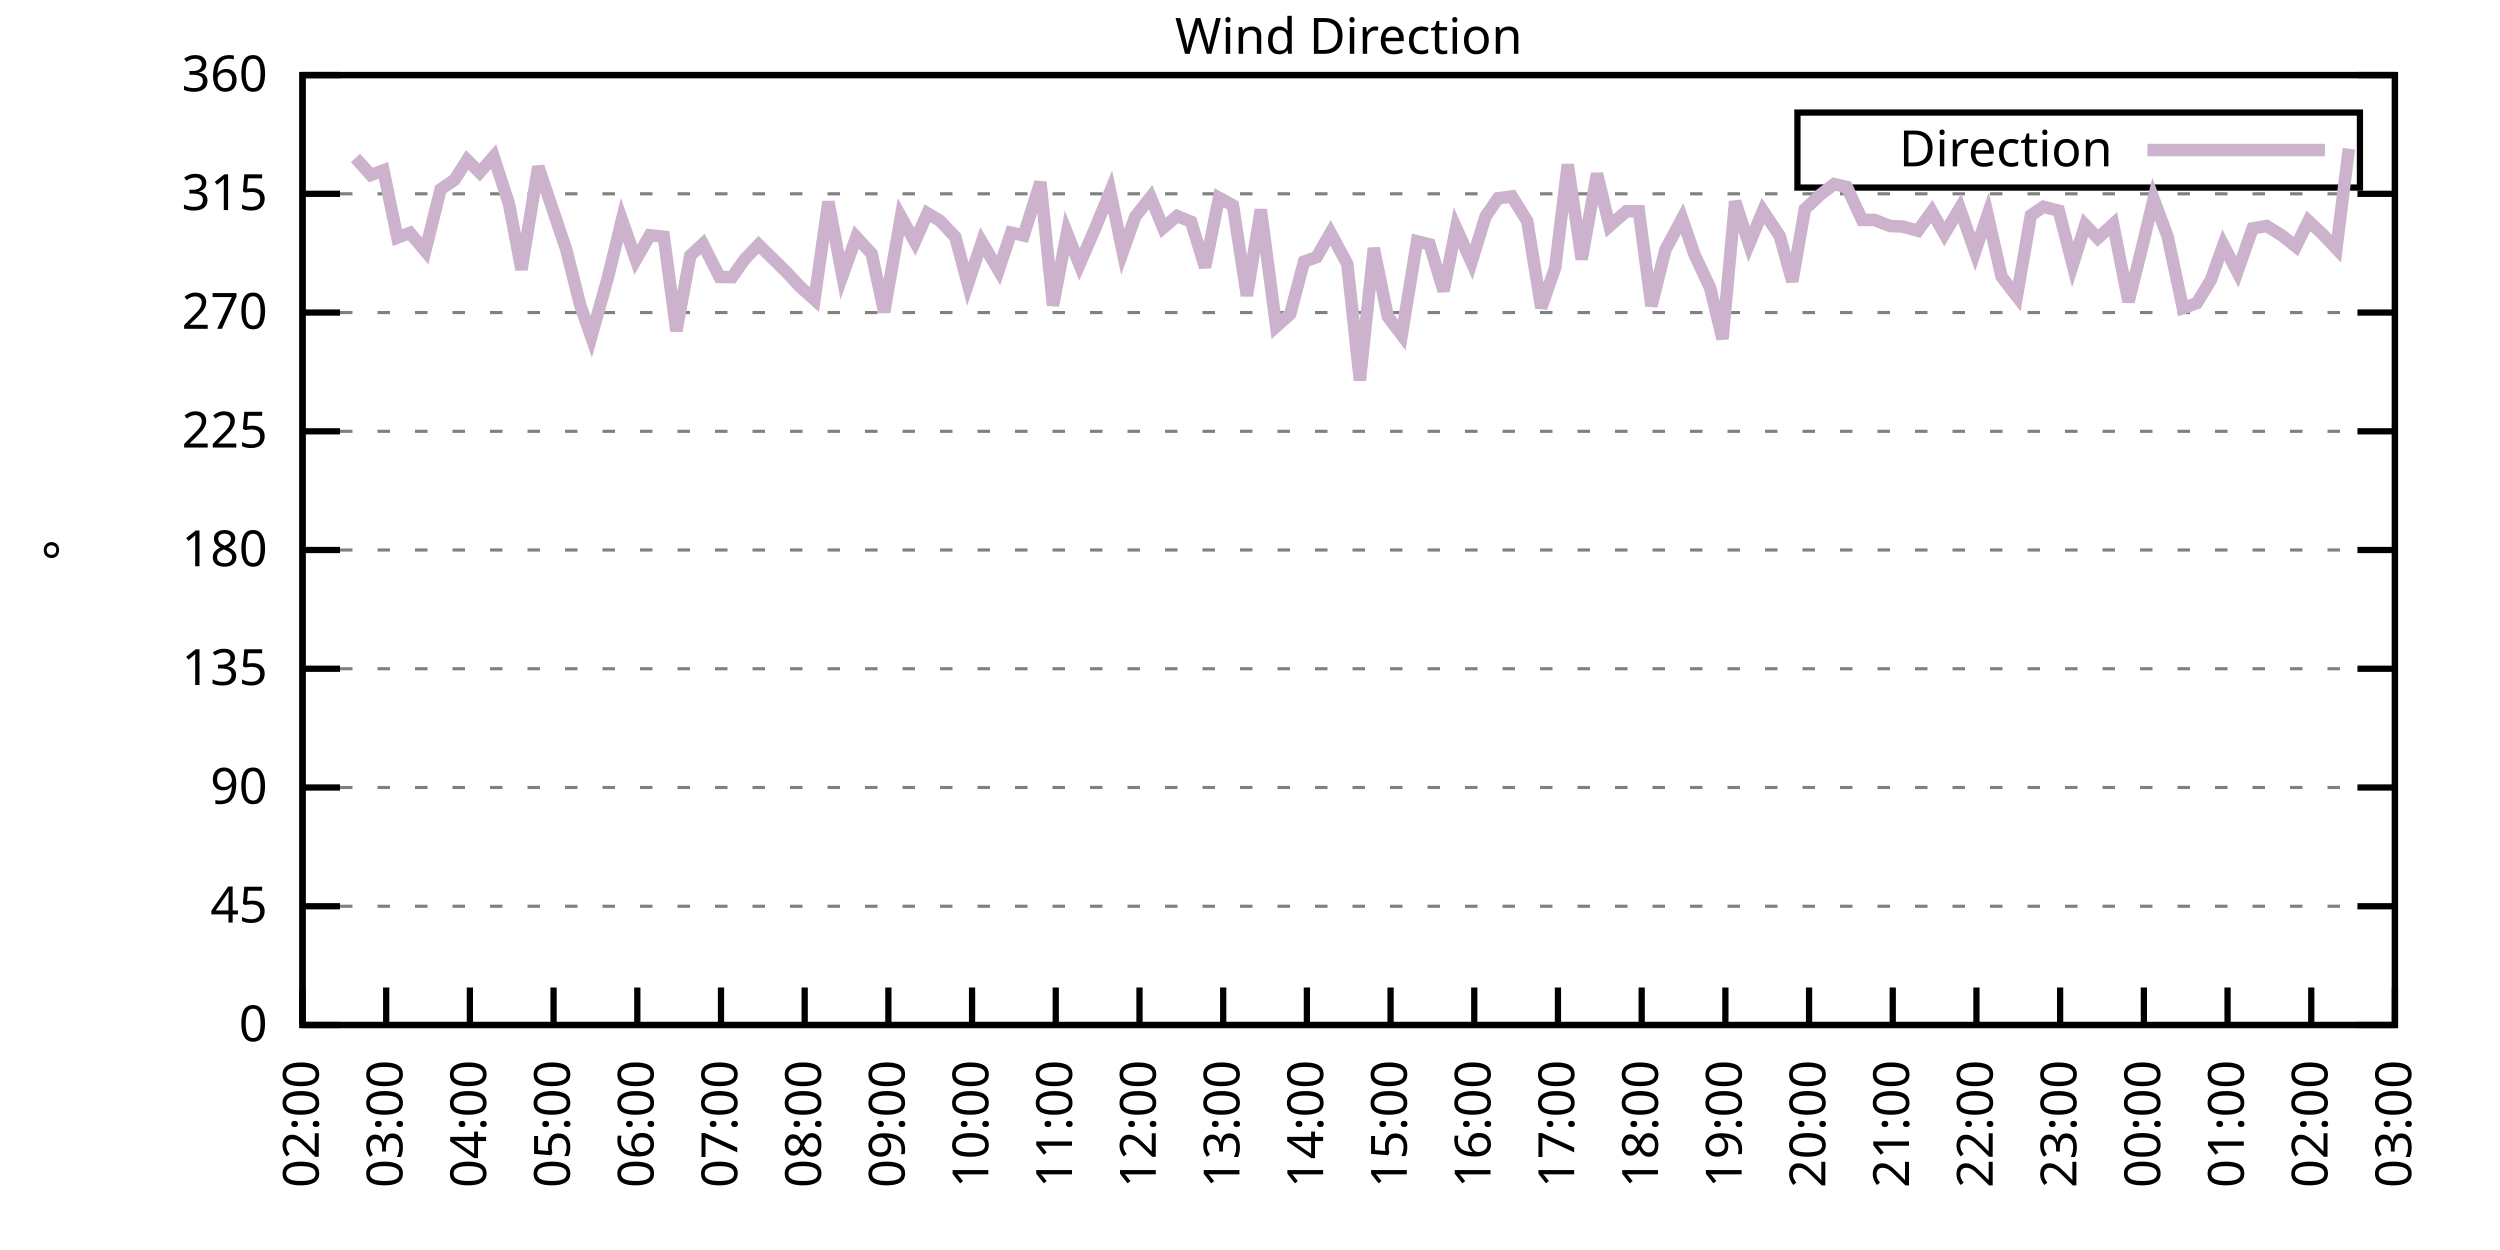
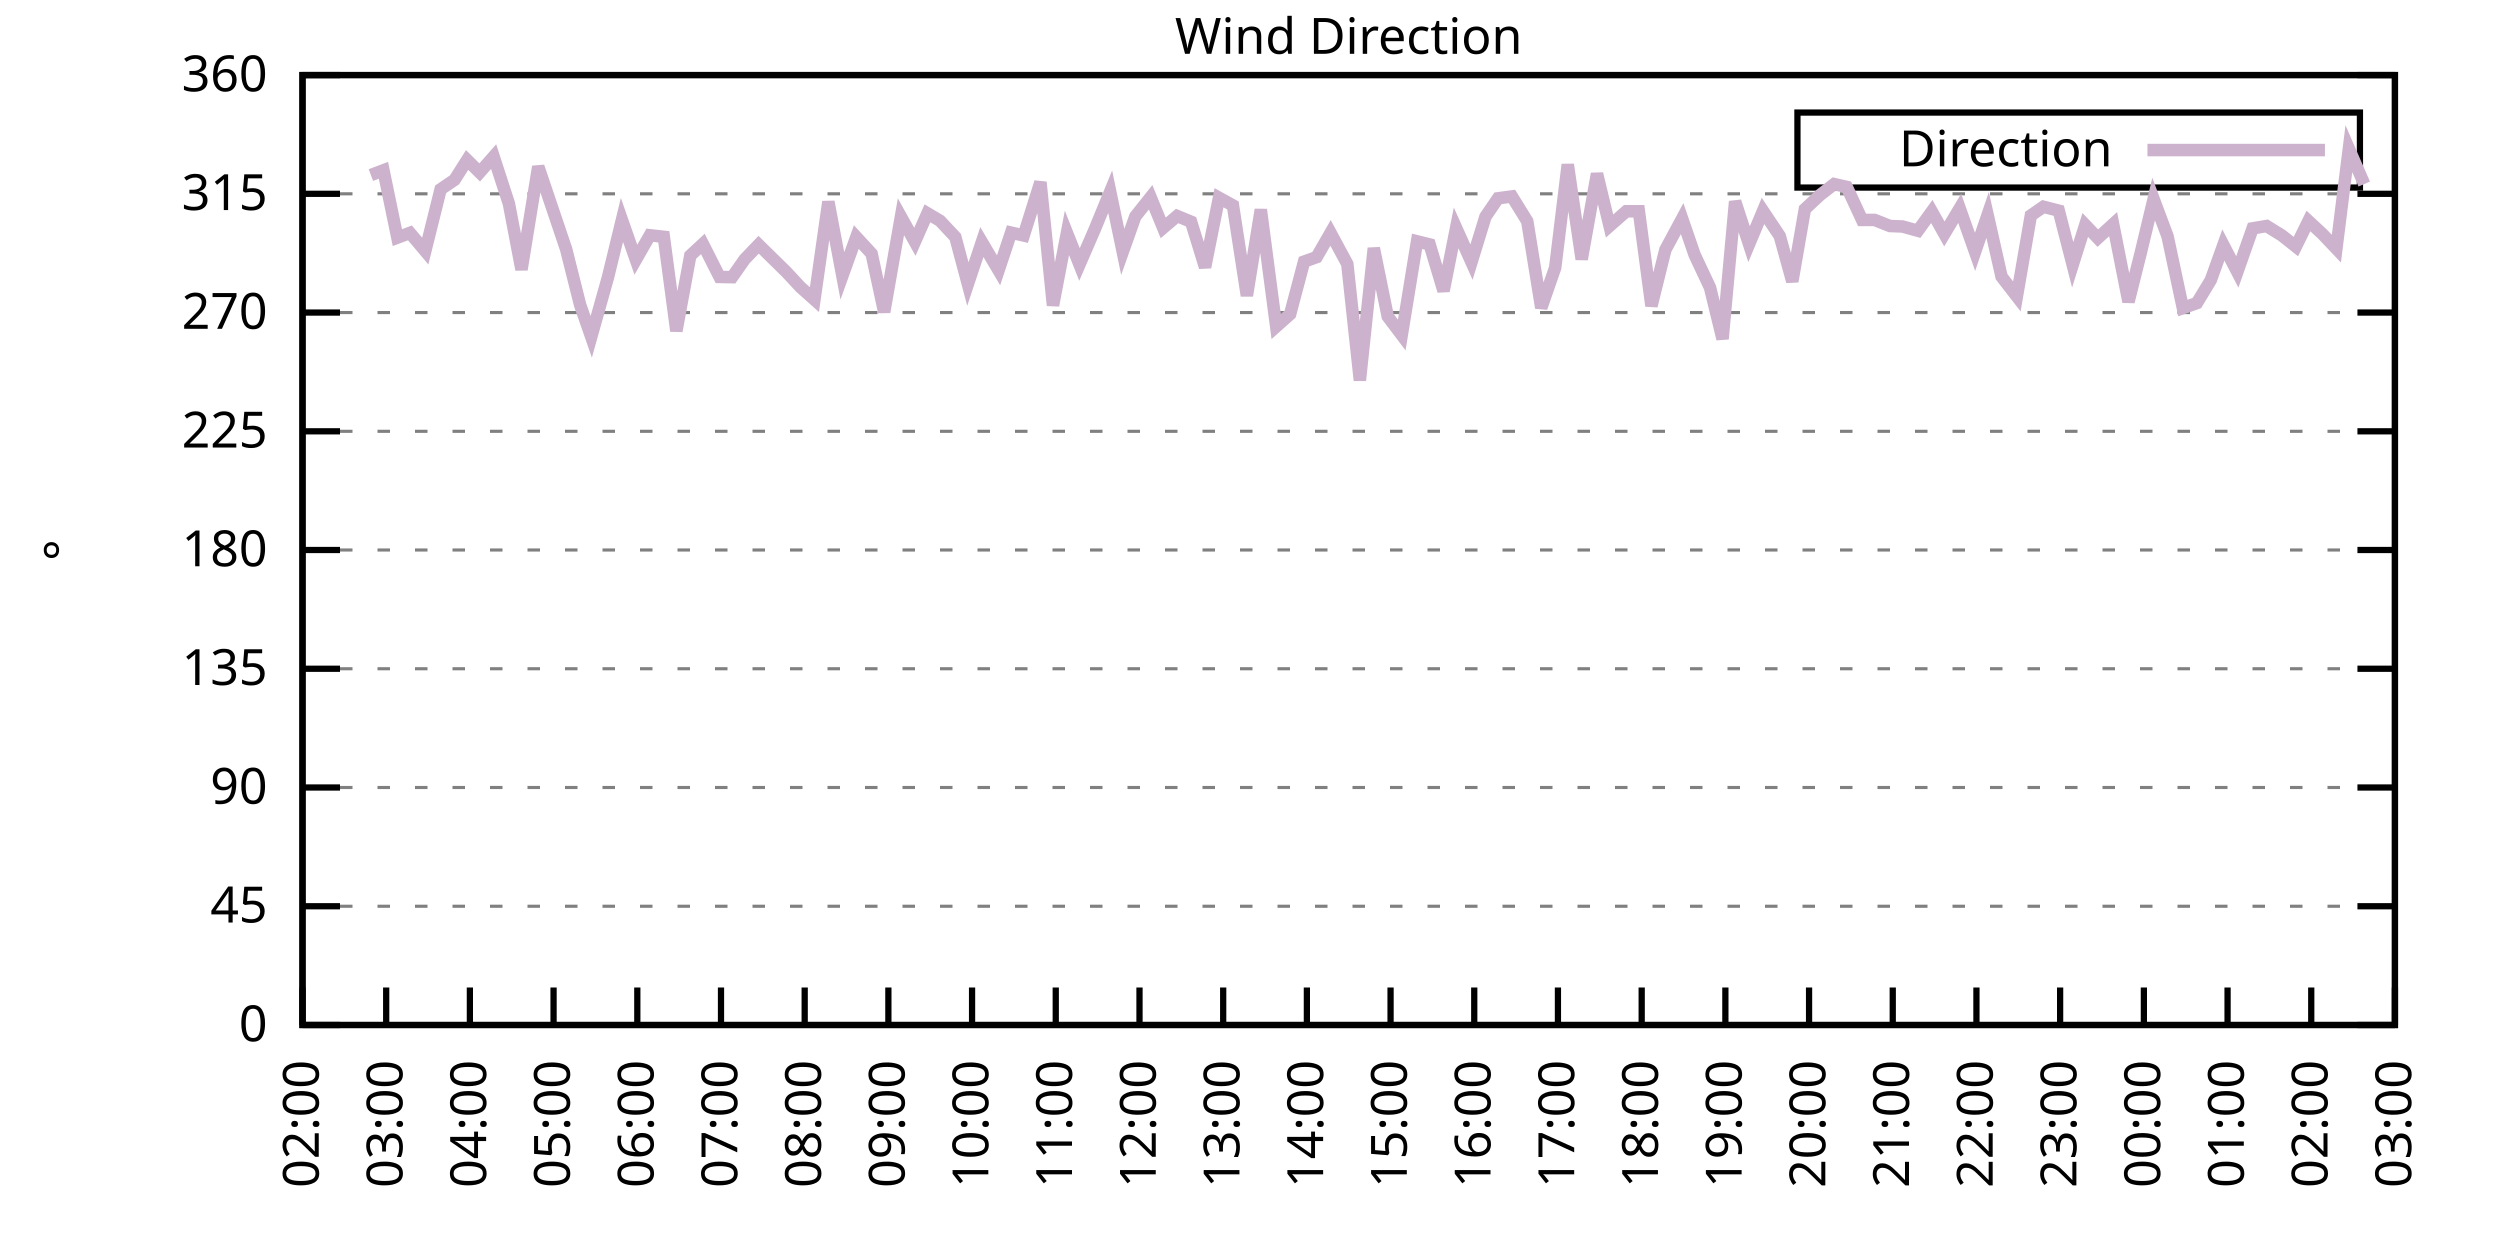
<svg xmlns="http://www.w3.org/2000/svg" xmlns:xlink="http://www.w3.org/1999/xlink" width="400" height="200" viewBox="0 0 400 200">
  <g id="gnuplot_canvas">
    <rect x="0" y="0" width="400" height="200" fill="none" />
    <defs>
      <circle id="gpDot" r="0.5" stroke-width="0.5" stroke="currentColor" />
      <path id="gpPt0" stroke-width="0.333" stroke="currentColor" d="M-1,0 h2 M0,-1 v2" />
      <path id="gpPt1" stroke-width="0.333" stroke="currentColor" d="M-1,-1 L1,1 M1,-1 L-1,1" />
      <path id="gpPt2" stroke-width="0.333" stroke="currentColor" d="M-1,0 L1,0 M0,-1 L0,1 M-1,-1 L1,1 M-1,1 L1,-1" />
      <rect id="gpPt3" stroke-width="0.333" stroke="currentColor" x="-1" y="-1" width="2" height="2" />
      <rect id="gpPt4" stroke-width="0.333" stroke="currentColor" fill="currentColor" x="-1" y="-1" width="2" height="2" />
      <circle id="gpPt5" stroke-width="0.333" stroke="currentColor" cx="0" cy="0" r="1" />
      <use xlink:href="#gpPt5" id="gpPt6" fill="currentColor" stroke="none" />
      <path id="gpPt7" stroke-width="0.333" stroke="currentColor" d="M0,-1.33 L-1.33,0.67 L1.33,0.67 z" />
      <use xlink:href="#gpPt7" id="gpPt8" fill="currentColor" stroke="none" />
      <use xlink:href="#gpPt7" id="gpPt9" stroke="currentColor" transform="rotate(180)" />
      <use xlink:href="#gpPt9" id="gpPt10" fill="currentColor" stroke="none" />
      <use xlink:href="#gpPt3" id="gpPt11" stroke="currentColor" transform="rotate(45)" />
      <use xlink:href="#gpPt11" id="gpPt12" fill="currentColor" stroke="none" />
      <path id="gpPt13" stroke-width="0.333" stroke="currentColor" d="M0,1.330 L1.265,0.411 L0.782,-1.067 L-0.782,-1.076 L-1.265,0.411 z" />
      <use xlink:href="#gpPt13" id="gpPt14" fill="currentColor" stroke="none" />
      <filter id="textbox" filterUnits="objectBoundingBox" x="0" y="0" height="1" width="1">
        <feFlood flood-color="white" flood-opacity="1" result="bgnd" />
        <feComposite in="SourceGraphic" in2="bgnd" operator="atop" />
      </filter>
      <filter id="greybox" filterUnits="objectBoundingBox" x="0" y="0" height="1" width="1">
        <feFlood flood-color="lightgrey" flood-opacity="1" result="grey" />
        <feComposite in="SourceGraphic" in2="grey" operator="atop" />
      </filter>
    </defs>
    <g fill="none" color="white" stroke="currentColor" stroke-width="1.00" stroke-linecap="butt" stroke-linejoin="miter">
</g>
    <g fill="none" color="black" stroke="currentColor" stroke-width="1.00" stroke-linecap="butt" stroke-linejoin="miter">
      <g stroke="none" shape-rendering="crispEdges">
        <polygon fill="rgb(255, 255, 255)" points="48.40,164.00 383.18,164.00 383.18,12.02 48.40,12.02 " />
      </g>
    </g>
    <g fill="none" color="black" stroke="currentColor" stroke-width="1.00" stroke-linecap="butt" stroke-linejoin="miter">
</g>
    <g fill="none" color="black" stroke="black" stroke-width="0.50" stroke-linecap="butt" stroke-linejoin="miter">
</g>
    <g fill="none" color="gray" stroke="currentColor" stroke-width="0.50" stroke-linecap="butt" stroke-linejoin="miter">
      <path stroke="gray" stroke-dasharray="2,4" class="gridline" d="M48.40,164.00 L383.19,164.00  " />
    </g>
    <g fill="none" color="gray" stroke="gray" stroke-width="1.00" stroke-linecap="butt" stroke-linejoin="miter">
</g>
    <g fill="none" color="black" stroke="currentColor" stroke-width="1.00" stroke-linecap="butt" stroke-linejoin="miter">
      <path stroke="black" d="M48.40,164.00 L54.40,164.00 M383.19,164.00 L377.19,164.00  " />
      <g transform="translate(42.80,166.60)" stroke="none" fill="black" font-family="Sans" font-size="8.00" text-anchor="end">
        <text>
          <tspan font-family="Sans"> 0</tspan>
        </text>
      </g>
    </g>
    <g fill="none" color="black" stroke="currentColor" stroke-width="1.00" stroke-linecap="butt" stroke-linejoin="miter">
</g>
    <g fill="none" color="black" stroke="black" stroke-width="0.50" stroke-linecap="butt" stroke-linejoin="miter">
</g>
    <g fill="none" color="gray" stroke="currentColor" stroke-width="0.50" stroke-linecap="butt" stroke-linejoin="miter">
      <path stroke="gray" stroke-dasharray="2,4" class="gridline" d="M48.40,145.00 L383.19,145.00  " />
    </g>
    <g fill="none" color="gray" stroke="gray" stroke-width="1.00" stroke-linecap="butt" stroke-linejoin="miter">
</g>
    <g fill="none" color="black" stroke="currentColor" stroke-width="1.00" stroke-linecap="butt" stroke-linejoin="miter">
      <path stroke="black" d="M48.40,145.00 L54.40,145.00 M383.19,145.00 L377.19,145.00  " />
      <g transform="translate(42.80,147.60)" stroke="none" fill="black" font-family="Sans" font-size="8.00" text-anchor="end">
        <text>
          <tspan font-family="Sans"> 45</tspan>
        </text>
      </g>
    </g>
    <g fill="none" color="black" stroke="currentColor" stroke-width="1.00" stroke-linecap="butt" stroke-linejoin="miter">
</g>
    <g fill="none" color="black" stroke="black" stroke-width="0.50" stroke-linecap="butt" stroke-linejoin="miter">
</g>
    <g fill="none" color="gray" stroke="currentColor" stroke-width="0.50" stroke-linecap="butt" stroke-linejoin="miter">
      <path stroke="gray" stroke-dasharray="2,4" class="gridline" d="M48.40,126.00 L383.19,126.00  " />
    </g>
    <g fill="none" color="gray" stroke="gray" stroke-width="1.00" stroke-linecap="butt" stroke-linejoin="miter">
</g>
    <g fill="none" color="black" stroke="currentColor" stroke-width="1.00" stroke-linecap="butt" stroke-linejoin="miter">
      <path stroke="black" d="M48.40,126.00 L54.40,126.00 M383.19,126.00 L377.19,126.00  " />
      <g transform="translate(42.80,128.60)" stroke="none" fill="black" font-family="Sans" font-size="8.00" text-anchor="end">
        <text>
          <tspan font-family="Sans"> 90</tspan>
        </text>
      </g>
    </g>
    <g fill="none" color="black" stroke="currentColor" stroke-width="1.00" stroke-linecap="butt" stroke-linejoin="miter">
</g>
    <g fill="none" color="black" stroke="black" stroke-width="0.50" stroke-linecap="butt" stroke-linejoin="miter">
</g>
    <g fill="none" color="gray" stroke="currentColor" stroke-width="0.50" stroke-linecap="butt" stroke-linejoin="miter">
      <path stroke="gray" stroke-dasharray="2,4" class="gridline" d="M48.40,107.00 L383.19,107.00  " />
    </g>
    <g fill="none" color="gray" stroke="gray" stroke-width="1.00" stroke-linecap="butt" stroke-linejoin="miter">
</g>
    <g fill="none" color="black" stroke="currentColor" stroke-width="1.00" stroke-linecap="butt" stroke-linejoin="miter">
      <path stroke="black" d="M48.40,107.00 L54.40,107.00 M383.19,107.00 L377.19,107.00  " />
      <g transform="translate(42.80,109.60)" stroke="none" fill="black" font-family="Sans" font-size="8.00" text-anchor="end">
        <text>
          <tspan font-family="Sans"> 135</tspan>
        </text>
      </g>
    </g>
    <g fill="none" color="black" stroke="currentColor" stroke-width="1.00" stroke-linecap="butt" stroke-linejoin="miter">
</g>
    <g fill="none" color="black" stroke="black" stroke-width="0.50" stroke-linecap="butt" stroke-linejoin="miter">
</g>
    <g fill="none" color="gray" stroke="currentColor" stroke-width="0.50" stroke-linecap="butt" stroke-linejoin="miter">
      <path stroke="gray" stroke-dasharray="2,4" class="gridline" d="M48.40,88.00 L383.19,88.00  " />
    </g>
    <g fill="none" color="gray" stroke="gray" stroke-width="1.00" stroke-linecap="butt" stroke-linejoin="miter">
</g>
    <g fill="none" color="black" stroke="currentColor" stroke-width="1.00" stroke-linecap="butt" stroke-linejoin="miter">
      <path stroke="black" d="M48.40,88.00 L54.40,88.00 M383.19,88.00 L377.19,88.00  " />
      <g transform="translate(42.80,90.60)" stroke="none" fill="black" font-family="Sans" font-size="8.00" text-anchor="end">
        <text>
          <tspan font-family="Sans"> 180</tspan>
        </text>
      </g>
    </g>
    <g fill="none" color="black" stroke="currentColor" stroke-width="1.00" stroke-linecap="butt" stroke-linejoin="miter">
</g>
    <g fill="none" color="black" stroke="black" stroke-width="0.50" stroke-linecap="butt" stroke-linejoin="miter">
</g>
    <g fill="none" color="gray" stroke="currentColor" stroke-width="0.50" stroke-linecap="butt" stroke-linejoin="miter">
      <path stroke="gray" stroke-dasharray="2,4" class="gridline" d="M48.40,69.01 L383.19,69.01  " />
    </g>
    <g fill="none" color="gray" stroke="gray" stroke-width="1.00" stroke-linecap="butt" stroke-linejoin="miter">
</g>
    <g fill="none" color="black" stroke="currentColor" stroke-width="1.00" stroke-linecap="butt" stroke-linejoin="miter">
      <path stroke="black" d="M48.40,69.01 L54.40,69.01 M383.19,69.01 L377.19,69.01  " />
      <g transform="translate(42.80,71.61)" stroke="none" fill="black" font-family="Sans" font-size="8.00" text-anchor="end">
        <text>
          <tspan font-family="Sans"> 225</tspan>
        </text>
      </g>
    </g>
    <g fill="none" color="black" stroke="currentColor" stroke-width="1.00" stroke-linecap="butt" stroke-linejoin="miter">
</g>
    <g fill="none" color="black" stroke="black" stroke-width="0.50" stroke-linecap="butt" stroke-linejoin="miter">
</g>
    <g fill="none" color="gray" stroke="currentColor" stroke-width="0.50" stroke-linecap="butt" stroke-linejoin="miter">
      <path stroke="gray" stroke-dasharray="2,4" class="gridline" d="M48.40,50.01 L383.19,50.01  " />
    </g>
    <g fill="none" color="gray" stroke="gray" stroke-width="1.00" stroke-linecap="butt" stroke-linejoin="miter">
</g>
    <g fill="none" color="black" stroke="currentColor" stroke-width="1.00" stroke-linecap="butt" stroke-linejoin="miter">
      <path stroke="black" d="M48.40,50.01 L54.40,50.01 M383.19,50.01 L377.19,50.01  " />
      <g transform="translate(42.80,52.61)" stroke="none" fill="black" font-family="Sans" font-size="8.00" text-anchor="end">
        <text>
          <tspan font-family="Sans"> 270</tspan>
        </text>
      </g>
    </g>
    <g fill="none" color="black" stroke="currentColor" stroke-width="1.00" stroke-linecap="butt" stroke-linejoin="miter">
</g>
    <g fill="none" color="black" stroke="black" stroke-width="0.50" stroke-linecap="butt" stroke-linejoin="miter">
</g>
    <g fill="none" color="gray" stroke="currentColor" stroke-width="0.50" stroke-linecap="butt" stroke-linejoin="miter">
      <path stroke="gray" stroke-dasharray="2,4" class="gridline" d="M48.40,31.01 L383.19,31.01  " />
    </g>
    <g fill="none" color="gray" stroke="gray" stroke-width="1.00" stroke-linecap="butt" stroke-linejoin="miter">
</g>
    <g fill="none" color="black" stroke="currentColor" stroke-width="1.00" stroke-linecap="butt" stroke-linejoin="miter">
      <path stroke="black" d="M48.40,31.01 L54.40,31.01 M383.19,31.01 L377.19,31.01  " />
      <g transform="translate(42.80,33.61)" stroke="none" fill="black" font-family="Sans" font-size="8.00" text-anchor="end">
        <text>
          <tspan font-family="Sans"> 315</tspan>
        </text>
      </g>
    </g>
    <g fill="none" color="black" stroke="currentColor" stroke-width="1.00" stroke-linecap="butt" stroke-linejoin="miter">
</g>
    <g fill="none" color="black" stroke="black" stroke-width="0.50" stroke-linecap="butt" stroke-linejoin="miter">
</g>
    <g fill="none" color="gray" stroke="currentColor" stroke-width="0.50" stroke-linecap="butt" stroke-linejoin="miter">
      <path stroke="gray" stroke-dasharray="2,4" class="gridline" d="M48.40,12.01 L383.19,12.01  " />
    </g>
    <g fill="none" color="gray" stroke="gray" stroke-width="1.00" stroke-linecap="butt" stroke-linejoin="miter">
</g>
    <g fill="none" color="black" stroke="currentColor" stroke-width="1.00" stroke-linecap="butt" stroke-linejoin="miter">
      <path stroke="black" d="M48.40,12.01 L54.40,12.01 M383.19,12.01 L377.19,12.01  " />
      <g transform="translate(42.80,14.61)" stroke="none" fill="black" font-family="Sans" font-size="8.00" text-anchor="end">
        <text>
          <tspan font-family="Sans"> 360</tspan>
        </text>
      </g>
    </g>
    <g fill="none" color="black" stroke="currentColor" stroke-width="1.00" stroke-linecap="butt" stroke-linejoin="miter">
      <path stroke="black" d="M48.40,164.00 L48.40,158.00  " />
      <g transform="translate(51.00,169.60) rotate(270.00)" stroke="none" fill="black" font-family="Sans" font-size="8.00" text-anchor="end">
        <text>
          <tspan font-family="Sans">02:00</tspan>
        </text>
      </g>
    </g>
    <g fill="none" color="black" stroke="currentColor" stroke-width="1.00" stroke-linecap="butt" stroke-linejoin="miter">
      <path stroke="black" d="M61.79,164.00 L61.79,158.00  " />
      <g transform="translate(64.39,169.60) rotate(270.00)" stroke="none" fill="black" font-family="Sans" font-size="8.00" text-anchor="end">
        <text>
          <tspan font-family="Sans">03:00</tspan>
        </text>
      </g>
    </g>
    <g fill="none" color="black" stroke="currentColor" stroke-width="1.00" stroke-linecap="butt" stroke-linejoin="miter">
      <path stroke="black" d="M75.18,164.00 L75.18,158.00  " />
      <g transform="translate(77.78,169.60) rotate(270.00)" stroke="none" fill="black" font-family="Sans" font-size="8.00" text-anchor="end">
        <text>
          <tspan font-family="Sans">04:00</tspan>
        </text>
      </g>
    </g>
    <g fill="none" color="black" stroke="currentColor" stroke-width="1.00" stroke-linecap="butt" stroke-linejoin="miter">
      <path stroke="black" d="M88.57,164.00 L88.57,158.00  " />
      <g transform="translate(91.17,169.60) rotate(270.00)" stroke="none" fill="black" font-family="Sans" font-size="8.00" text-anchor="end">
        <text>
          <tspan font-family="Sans">05:00</tspan>
        </text>
      </g>
    </g>
    <g fill="none" color="black" stroke="currentColor" stroke-width="1.00" stroke-linecap="butt" stroke-linejoin="miter">
      <path stroke="black" d="M101.97,164.00 L101.97,158.00  " />
      <g transform="translate(104.57,169.60) rotate(270.00)" stroke="none" fill="black" font-family="Sans" font-size="8.00" text-anchor="end">
        <text>
          <tspan font-family="Sans">06:00</tspan>
        </text>
      </g>
    </g>
    <g fill="none" color="black" stroke="currentColor" stroke-width="1.00" stroke-linecap="butt" stroke-linejoin="miter">
      <path stroke="black" d="M115.36,164.00 L115.36,158.00  " />
      <g transform="translate(117.96,169.60) rotate(270.00)" stroke="none" fill="black" font-family="Sans" font-size="8.00" text-anchor="end">
        <text>
          <tspan font-family="Sans">07:00</tspan>
        </text>
      </g>
    </g>
    <g fill="none" color="black" stroke="currentColor" stroke-width="1.00" stroke-linecap="butt" stroke-linejoin="miter">
      <path stroke="black" d="M128.75,164.00 L128.75,158.00  " />
      <g transform="translate(131.35,169.60) rotate(270.00)" stroke="none" fill="black" font-family="Sans" font-size="8.00" text-anchor="end">
        <text>
          <tspan font-family="Sans">08:00</tspan>
        </text>
      </g>
    </g>
    <g fill="none" color="black" stroke="currentColor" stroke-width="1.00" stroke-linecap="butt" stroke-linejoin="miter">
      <path stroke="black" d="M142.14,164.00 L142.14,158.00  " />
      <g transform="translate(144.74,169.60) rotate(270.00)" stroke="none" fill="black" font-family="Sans" font-size="8.00" text-anchor="end">
        <text>
          <tspan font-family="Sans">09:00</tspan>
        </text>
      </g>
    </g>
    <g fill="none" color="black" stroke="currentColor" stroke-width="1.00" stroke-linecap="butt" stroke-linejoin="miter">
      <path stroke="black" d="M155.53,164.00 L155.53,158.00  " />
      <g transform="translate(158.13,169.60) rotate(270.00)" stroke="none" fill="black" font-family="Sans" font-size="8.00" text-anchor="end">
        <text>
          <tspan font-family="Sans">10:00</tspan>
        </text>
      </g>
    </g>
    <g fill="none" color="black" stroke="currentColor" stroke-width="1.00" stroke-linecap="butt" stroke-linejoin="miter">
      <path stroke="black" d="M168.92,164.00 L168.92,158.00  " />
      <g transform="translate(171.52,169.60) rotate(270.00)" stroke="none" fill="black" font-family="Sans" font-size="8.00" text-anchor="end">
        <text>
          <tspan font-family="Sans">11:00</tspan>
        </text>
      </g>
    </g>
    <g fill="none" color="black" stroke="currentColor" stroke-width="1.00" stroke-linecap="butt" stroke-linejoin="miter">
      <path stroke="black" d="M182.32,164.00 L182.32,158.00  " />
      <g transform="translate(184.92,169.60) rotate(270.00)" stroke="none" fill="black" font-family="Sans" font-size="8.00" text-anchor="end">
        <text>
          <tspan font-family="Sans">12:00</tspan>
        </text>
      </g>
    </g>
    <g fill="none" color="black" stroke="currentColor" stroke-width="1.00" stroke-linecap="butt" stroke-linejoin="miter">
      <path stroke="black" d="M195.71,164.00 L195.71,158.00  " />
      <g transform="translate(198.31,169.60) rotate(270.00)" stroke="none" fill="black" font-family="Sans" font-size="8.00" text-anchor="end">
        <text>
          <tspan font-family="Sans">13:00</tspan>
        </text>
      </g>
    </g>
    <g fill="none" color="black" stroke="currentColor" stroke-width="1.00" stroke-linecap="butt" stroke-linejoin="miter">
      <path stroke="black" d="M209.10,164.00 L209.10,158.00  " />
      <g transform="translate(211.70,169.60) rotate(270.00)" stroke="none" fill="black" font-family="Sans" font-size="8.00" text-anchor="end">
        <text>
          <tspan font-family="Sans">14:00</tspan>
        </text>
      </g>
    </g>
    <g fill="none" color="black" stroke="currentColor" stroke-width="1.00" stroke-linecap="butt" stroke-linejoin="miter">
      <path stroke="black" d="M222.49,164.00 L222.49,158.00  " />
      <g transform="translate(225.09,169.60) rotate(270.00)" stroke="none" fill="black" font-family="Sans" font-size="8.00" text-anchor="end">
        <text>
          <tspan font-family="Sans">15:00</tspan>
        </text>
      </g>
    </g>
    <g fill="none" color="black" stroke="currentColor" stroke-width="1.00" stroke-linecap="butt" stroke-linejoin="miter">
      <path stroke="black" d="M235.88,164.00 L235.88,158.00  " />
      <g transform="translate(238.48,169.60) rotate(270.00)" stroke="none" fill="black" font-family="Sans" font-size="8.00" text-anchor="end">
        <text>
          <tspan font-family="Sans">16:00</tspan>
        </text>
      </g>
    </g>
    <g fill="none" color="black" stroke="currentColor" stroke-width="1.00" stroke-linecap="butt" stroke-linejoin="miter">
      <path stroke="black" d="M249.27,164.00 L249.27,158.00  " />
      <g transform="translate(251.87,169.60) rotate(270.00)" stroke="none" fill="black" font-family="Sans" font-size="8.00" text-anchor="end">
        <text>
          <tspan font-family="Sans">17:00</tspan>
        </text>
      </g>
    </g>
    <g fill="none" color="black" stroke="currentColor" stroke-width="1.00" stroke-linecap="butt" stroke-linejoin="miter">
      <path stroke="black" d="M262.67,164.00 L262.67,158.00  " />
      <g transform="translate(265.27,169.60) rotate(270.00)" stroke="none" fill="black" font-family="Sans" font-size="8.00" text-anchor="end">
        <text>
          <tspan font-family="Sans">18:00</tspan>
        </text>
      </g>
    </g>
    <g fill="none" color="black" stroke="currentColor" stroke-width="1.00" stroke-linecap="butt" stroke-linejoin="miter">
      <path stroke="black" d="M276.06,164.00 L276.06,158.00  " />
      <g transform="translate(278.66,169.60) rotate(270.00)" stroke="none" fill="black" font-family="Sans" font-size="8.00" text-anchor="end">
        <text>
          <tspan font-family="Sans">19:00</tspan>
        </text>
      </g>
    </g>
    <g fill="none" color="black" stroke="currentColor" stroke-width="1.00" stroke-linecap="butt" stroke-linejoin="miter">
      <path stroke="black" d="M289.45,164.00 L289.45,158.00  " />
      <g transform="translate(292.05,169.60) rotate(270.00)" stroke="none" fill="black" font-family="Sans" font-size="8.00" text-anchor="end">
        <text>
          <tspan font-family="Sans">20:00</tspan>
        </text>
      </g>
    </g>
    <g fill="none" color="black" stroke="currentColor" stroke-width="1.00" stroke-linecap="butt" stroke-linejoin="miter">
      <path stroke="black" d="M302.84,164.00 L302.84,158.00  " />
      <g transform="translate(305.44,169.60) rotate(270.00)" stroke="none" fill="black" font-family="Sans" font-size="8.00" text-anchor="end">
        <text>
          <tspan font-family="Sans">21:00</tspan>
        </text>
      </g>
    </g>
    <g fill="none" color="black" stroke="currentColor" stroke-width="1.00" stroke-linecap="butt" stroke-linejoin="miter">
      <path stroke="black" d="M316.23,164.00 L316.23,158.00  " />
      <g transform="translate(318.83,169.60) rotate(270.00)" stroke="none" fill="black" font-family="Sans" font-size="8.00" text-anchor="end">
        <text>
          <tspan font-family="Sans">22:00</tspan>
        </text>
      </g>
    </g>
    <g fill="none" color="black" stroke="currentColor" stroke-width="1.00" stroke-linecap="butt" stroke-linejoin="miter">
      <path stroke="black" d="M329.62,164.00 L329.62,158.00  " />
      <g transform="translate(332.22,169.60) rotate(270.00)" stroke="none" fill="black" font-family="Sans" font-size="8.00" text-anchor="end">
        <text>
          <tspan font-family="Sans">23:00</tspan>
        </text>
      </g>
    </g>
    <g fill="none" color="black" stroke="currentColor" stroke-width="1.00" stroke-linecap="butt" stroke-linejoin="miter">
      <path stroke="black" d="M343.02,164.00 L343.02,158.00  " />
      <g transform="translate(345.62,169.60) rotate(270.00)" stroke="none" fill="black" font-family="Sans" font-size="8.00" text-anchor="end">
        <text>
          <tspan font-family="Sans">00:00</tspan>
        </text>
      </g>
    </g>
    <g fill="none" color="black" stroke="currentColor" stroke-width="1.00" stroke-linecap="butt" stroke-linejoin="miter">
      <path stroke="black" d="M356.41,164.00 L356.41,158.00  " />
      <g transform="translate(359.01,169.60) rotate(270.00)" stroke="none" fill="black" font-family="Sans" font-size="8.00" text-anchor="end">
        <text>
          <tspan font-family="Sans">01:00</tspan>
        </text>
      </g>
    </g>
    <g fill="none" color="black" stroke="currentColor" stroke-width="1.00" stroke-linecap="butt" stroke-linejoin="miter">
      <path stroke="black" d="M369.80,164.00 L369.80,158.00  " />
      <g transform="translate(372.40,169.60) rotate(270.00)" stroke="none" fill="black" font-family="Sans" font-size="8.00" text-anchor="end">
        <text>
          <tspan font-family="Sans">02:00</tspan>
        </text>
      </g>
    </g>
    <g fill="none" color="black" stroke="currentColor" stroke-width="1.00" stroke-linecap="butt" stroke-linejoin="miter">
      <path stroke="black" d="M383.19,164.00 L383.19,158.00  " />
      <g transform="translate(385.79,169.60) rotate(270.00)" stroke="none" fill="black" font-family="Sans" font-size="8.00" text-anchor="end">
        <text>
          <tspan font-family="Sans">03:00</tspan>
        </text>
      </g>
    </g>
    <g fill="none" color="black" stroke="currentColor" stroke-width="1.00" stroke-linecap="butt" stroke-linejoin="miter">
</g>
    <g fill="none" color="black" stroke="currentColor" stroke-width="1.00" stroke-linecap="butt" stroke-linejoin="miter">
      <path stroke="black" d="M48.40,12.01 L48.40,164.00 L383.19,164.00 L383.19,12.01 L48.40,12.01 Z  " />
    </g>
    <g fill="none" color="black" stroke="currentColor" stroke-width="1.00" stroke-linecap="butt" stroke-linejoin="miter">
</g>
    <g fill="none" color="black" stroke="currentColor" stroke-width="1.00" stroke-linecap="butt" stroke-linejoin="miter">
      <path stroke="black" d="M287.59,30.01 L287.59,18.01 L377.59,18.01 L377.59,30.01 L287.59,30.01 Z  " />
    </g>
    <g id="Wind_direction_plot_1">
      <g fill="none" color="white" stroke="black" stroke-width="2.00" stroke-linecap="butt" stroke-linejoin="miter">
</g>
      <g fill="none" color="black" stroke="currentColor" stroke-width="2.00" stroke-linecap="butt" stroke-linejoin="miter">
        <g transform="translate(337.99,26.61)" stroke="none" fill="black" font-family="Sans" font-size="8.00" text-anchor="end">
          <text>
            <tspan font-family="Sans">Direction</tspan>
          </text>
        </g>
      </g>
      <g fill="none" color="black" stroke="currentColor" stroke-width="2.00" stroke-linecap="butt" stroke-linejoin="miter">
-         <path stroke="rgb(204, 178, 204)" d="M343.59,24.01 L371.99,24.01 M56.88,25.27 L59.34,28.01 L61.35,27.25 L63.58,38.02 L65.59,37.26 L68.04,40.17   L70.50,30.29 L72.73,28.77 L74.74,25.60 L76.75,27.59 L78.98,25.06 L81.43,32.61 L83.44,43.13 L86.12,26.66   L90.58,39.87 L92.82,48.78 L94.60,53.89 L97.28,44.35 L99.51,35.19 L101.74,41.56 L103.98,37.64 L106.21,37.89   L108.22,52.96 L110.45,40.89 L112.46,39.03 L115.13,44.31 L117.14,44.35 L119.15,41.48 L121.38,39.16 L125.85,43.55   L128.08,45.95 L130.31,47.94 L132.54,32.28 L134.78,44.14 L137.01,37.93 L139.46,40.59 L141.47,49.92 L144.15,34.68   L146.38,38.69 L148.39,34.13 L150.40,35.32 L152.85,37.93 L154.86,45.45 L157.10,38.73 L159.77,43.25 L161.78,37.22   L163.79,37.68 L166.47,29.15 L168.48,48.87 L170.71,37.26 L172.72,42.32 L175.17,36.67 L177.63,30.67 L179.64,40.30   L181.65,34.64 L184.10,31.56 L186.11,36.46 L188.34,34.56 L190.57,35.48 L192.81,42.75 L195.04,31.64 L197.27,32.87   L199.50,47.31 L201.73,33.54 L204.19,52.25 L206.42,50.26 L208.65,41.86 L210.66,41.14 L212.89,37.26 L215.57,42.24   L217.58,60.86 L219.81,39.71 L222.04,50.64 L224.28,53.60 L226.73,38.61 L228.74,39.11 L230.97,46.55 L232.98,36.46   L235.44,41.94 L237.67,34.68 L239.68,31.73 L241.91,31.43 L244.36,35.40 L246.60,49.25 L248.83,42.83 L250.84,26.32   L253.07,41.48 L255.52,27.80 L257.53,36.16 L260.21,33.80 L262.22,33.80 L264.23,48.95 L266.46,39.96 L269.14,34.98   L271.15,40.80 L273.60,46.00 L275.61,54.23 L277.62,32.23 L279.85,39.07 L282.08,33.75 L284.76,37.76 L286.77,45.03   L288.78,33.46 L291.23,31.18 L293.47,29.45 L295.48,29.91 L297.93,35.19 L299.94,35.19 L302.39,36.16 L304.40,36.24   L306.86,36.92 L309.09,33.84 L311.10,37.43 L313.55,33.33 L316.01,40.30 L318.02,34.39 L320.25,44.27 L322.70,47.43   L324.94,34.47 L326.95,33.08 L329.40,33.71 L331.63,42.37 L333.64,35.99 L335.65,38.10 L338.10,35.86 L340.56,48.28   L342.57,40.25 L344.58,31.85 L346.81,37.81 L349.26,49.29 L351.50,48.49 L353.73,44.81 L355.74,39.20 L357.97,43.51   L360.42,36.54 L362.66,36.16 L365.11,37.68 L367.34,39.45 L369.35,35.36 L371.58,37.43 L373.82,39.79 L375.82,23.79    " />
+         <path stroke="rgb(204, 178, 204)" d="M343.59,24.01 L371.99,24.01 M59.34,28.01 L61.35,27.25 L63.58,38.02 L65.59,37.26 L68.04,40.17 L70.50,30.29   L72.73,28.77 L74.74,25.60 L76.75,27.59 L78.98,25.06 L81.43,32.61 L83.44,43.13 L86.12,26.66 L90.58,39.87   L92.82,48.78 L94.60,53.89 L97.28,44.35 L99.51,35.19 L101.74,41.56 L103.98,37.64 L106.21,37.89 L108.22,52.96   L110.45,40.89 L112.46,39.03 L115.13,44.31 L117.14,44.35 L119.15,41.48 L121.38,39.16 L125.85,43.55 L128.08,45.95   L130.31,47.94 L132.54,32.28 L134.78,44.14 L137.01,37.93 L139.46,40.59 L141.47,49.92 L144.15,34.68 L146.38,38.69   L148.39,34.13 L150.40,35.32 L152.85,37.93 L154.86,45.45 L157.10,38.73 L159.77,43.25 L161.78,37.22 L163.79,37.68   L166.47,29.15 L168.48,48.87 L170.71,37.26 L172.72,42.32 L175.17,36.67 L177.63,30.67 L179.64,40.30 L181.65,34.64   L184.10,31.56 L186.11,36.46 L188.34,34.56 L190.57,35.48 L192.81,42.75 L195.04,31.64 L197.27,32.87 L199.50,47.31   L201.73,33.54 L204.19,52.25 L206.42,50.26 L208.65,41.86 L210.66,41.14 L212.89,37.26 L215.57,42.24 L217.58,60.86   L219.81,39.71 L222.04,50.64 L224.28,53.60 L226.73,38.61 L228.74,39.11 L230.97,46.55 L232.98,36.46 L235.44,41.94   L237.67,34.68 L239.68,31.73 L241.91,31.43 L244.36,35.40 L246.60,49.25 L248.83,42.83 L250.84,26.32 L253.07,41.48   L255.52,27.80 L257.53,36.16 L260.21,33.80 L262.22,33.80 L264.23,48.95 L266.46,39.96 L269.14,34.98 L271.15,40.80   L273.60,46.00 L275.61,54.23 L277.62,32.23 L279.85,39.07 L282.08,33.75 L284.76,37.76 L286.77,45.03 L288.78,33.46   L291.23,31.18 L293.47,29.45 L295.48,29.91 L297.93,35.19 L299.94,35.19 L302.39,36.16 L304.40,36.24 L306.86,36.92   L309.09,33.84 L311.10,37.43 L313.55,33.33 L316.01,40.30 L318.02,34.39 L320.25,44.27 L322.70,47.43 L324.94,34.47   L326.95,33.08 L329.40,33.71 L331.63,42.37 L333.64,35.99 L335.65,38.10 L338.10,35.86 L340.56,48.28 L342.57,40.25   L344.58,31.85 L346.81,37.81 L349.26,49.29 L351.50,48.49 L353.73,44.81 L355.74,39.20 L357.97,43.51 L360.42,36.54   L362.66,36.16 L365.11,37.68 L367.34,39.45 L369.35,35.36 L371.58,37.43 L373.82,39.79 L375.82,23.79 L378.28,29.45    " />
      </g>
    </g>
    <g fill="none" color="black" stroke="currentColor" stroke-width="2.00" stroke-linecap="butt" stroke-linejoin="miter">
</g>
    <g fill="none" color="black" stroke="black" stroke-width="1.00" stroke-linecap="butt" stroke-linejoin="miter">
</g>
    <g fill="none" color="black" stroke="currentColor" stroke-width="1.00" stroke-linecap="butt" stroke-linejoin="miter">
      <path stroke="black" d="M48.40,12.01 L48.40,164.00 L383.19,164.00 L383.19,12.01 L48.40,12.01 Z  " />
      <g transform="translate(12.80,88.01) rotate(270.00)" stroke="none" fill="black" font-family="Sans" font-size="8.00" text-anchor="middle">
        <text>
          <tspan font-family="Sans">°</tspan>
        </text>
      </g>
    </g>
    <g fill="none" color="black" stroke="currentColor" stroke-width="1.00" stroke-linecap="butt" stroke-linejoin="miter">
</g>
    <g fill="none" color="black" stroke="currentColor" stroke-width="1.00" stroke-linecap="butt" stroke-linejoin="miter">
      <g transform="translate(215.79,8.61)" stroke="none" fill="black" font-family="Sans" font-size="8.00" text-anchor="middle">
        <text>
          <tspan font-family="Sans">Wind Direction</tspan>
        </text>
      </g>
    </g>
    <g fill="none" color="black" stroke="currentColor" stroke-width="1.00" stroke-linecap="butt" stroke-linejoin="miter">
</g>
  </g>
</svg>
